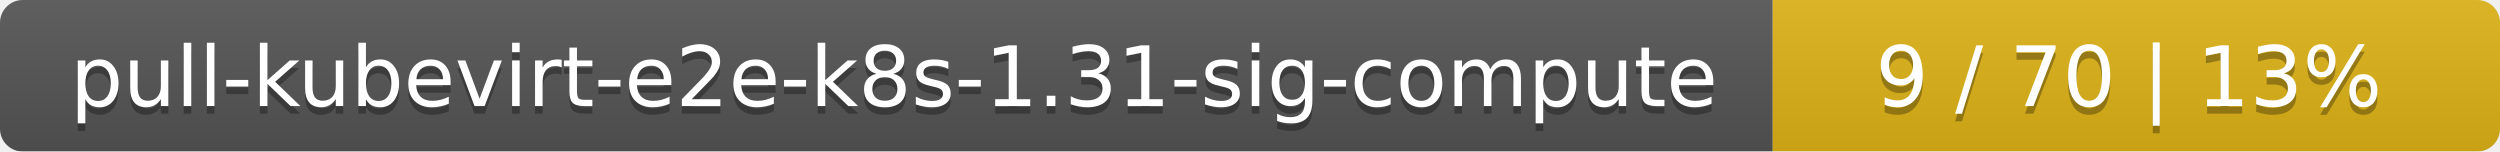
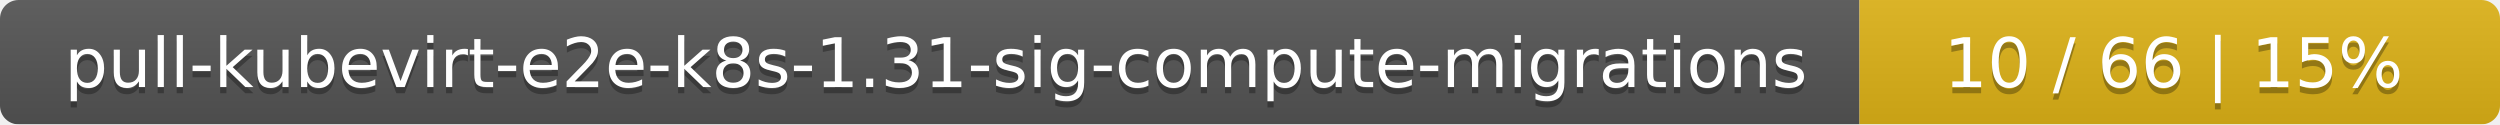
- <svg xmlns="http://www.w3.org/2000/svg" width="330" height="20">
+ <svg xmlns="http://www.w3.org/2000/svg" width="402" height="20">
  <linearGradient id="smooth" x2="0" y2="100%">
    <stop offset="0" stop-color="#bbb" stop-opacity=".1" />
    <stop offset="1" stop-opacity=".1" />
  </linearGradient>
  <mask id="round">
-     <rect width="330" height="20" rx="3" fill="#fff" />
+     <rect width="402" height="20" rx="3" fill="#fff" />
  </mask>
  <g mask="url(#round)">
-     <rect width="234" height="20" fill="#555" />
-     <rect x="234" width="96" height="20" fill="#dfb317" />
-     <rect width="330" height="20" fill="url(#smooth)" />
+     <rect width="299" height="20" fill="#555" />
+     <rect x="299" width="103" height="20" fill="#dfb317" />
+     <rect width="402" height="20" fill="url(#smooth)" />
  </g>
  <g fill="#fff" text-anchor="middle" font-family="DejaVu Sans,Verdana,Geneva,sans-serif" font-size="11">
-     <text x="118" y="15" fill="#010101" fill-opacity=".3">pull-kubevirt-e2e-k8s-1.31-sig-compute</text>
-     <text x="118" y="14">pull-kubevirt-e2e-k8s-1.31-sig-compute</text>
-     <text x="281" y="15" fill="#010101" fill-opacity=".3">9 / 70    |    13%</text>
-     <text x="281" y="14">9 / 70    |    13%</text>
+     <text x="150.5" y="15" fill="#010101" fill-opacity=".3">pull-kubevirt-e2e-k8s-1.31-sig-compute-migrations</text>
+     <text x="150.5" y="14">pull-kubevirt-e2e-k8s-1.31-sig-compute-migrations</text>
+     <text x="349.5" y="15" fill="#010101" fill-opacity=".3">10 / 66    |    15%</text>
+     <text x="349.5" y="14">10 / 66    |    15%</text>
  </g>
</svg>
